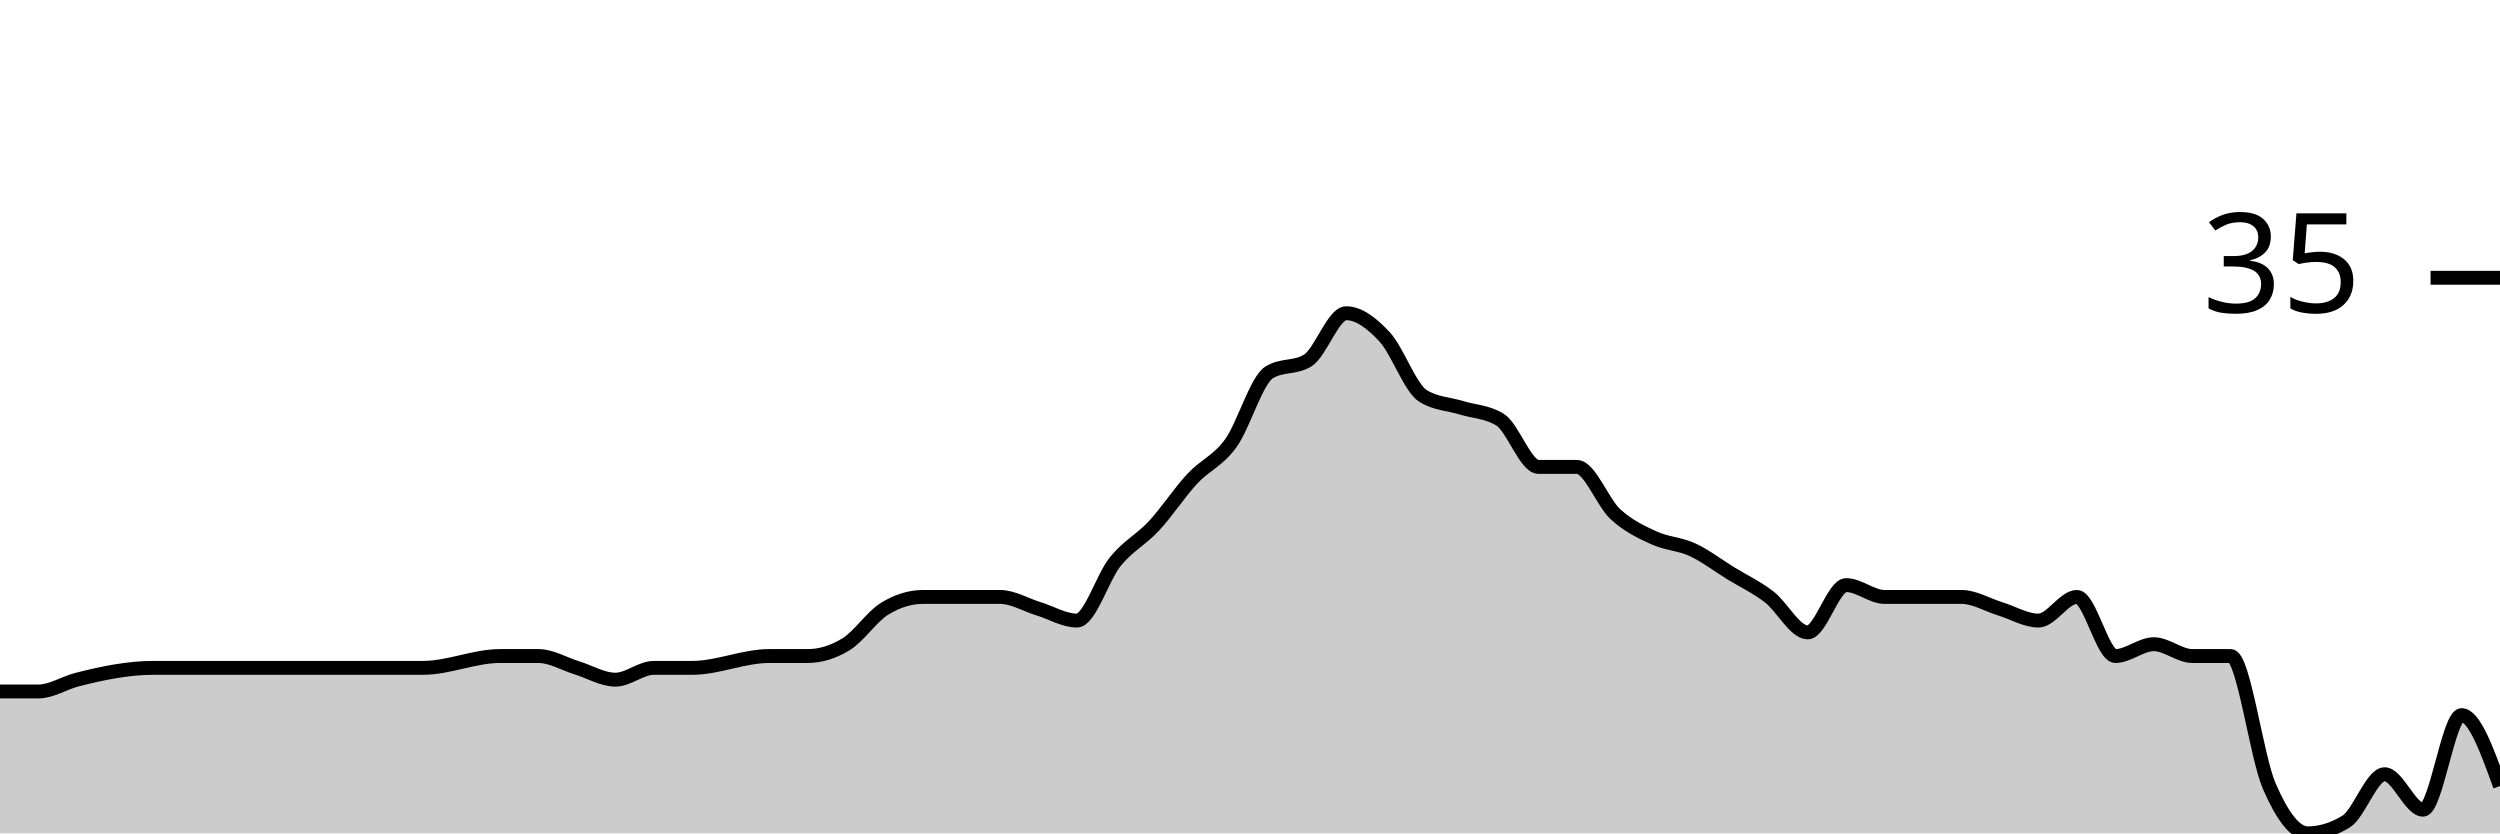
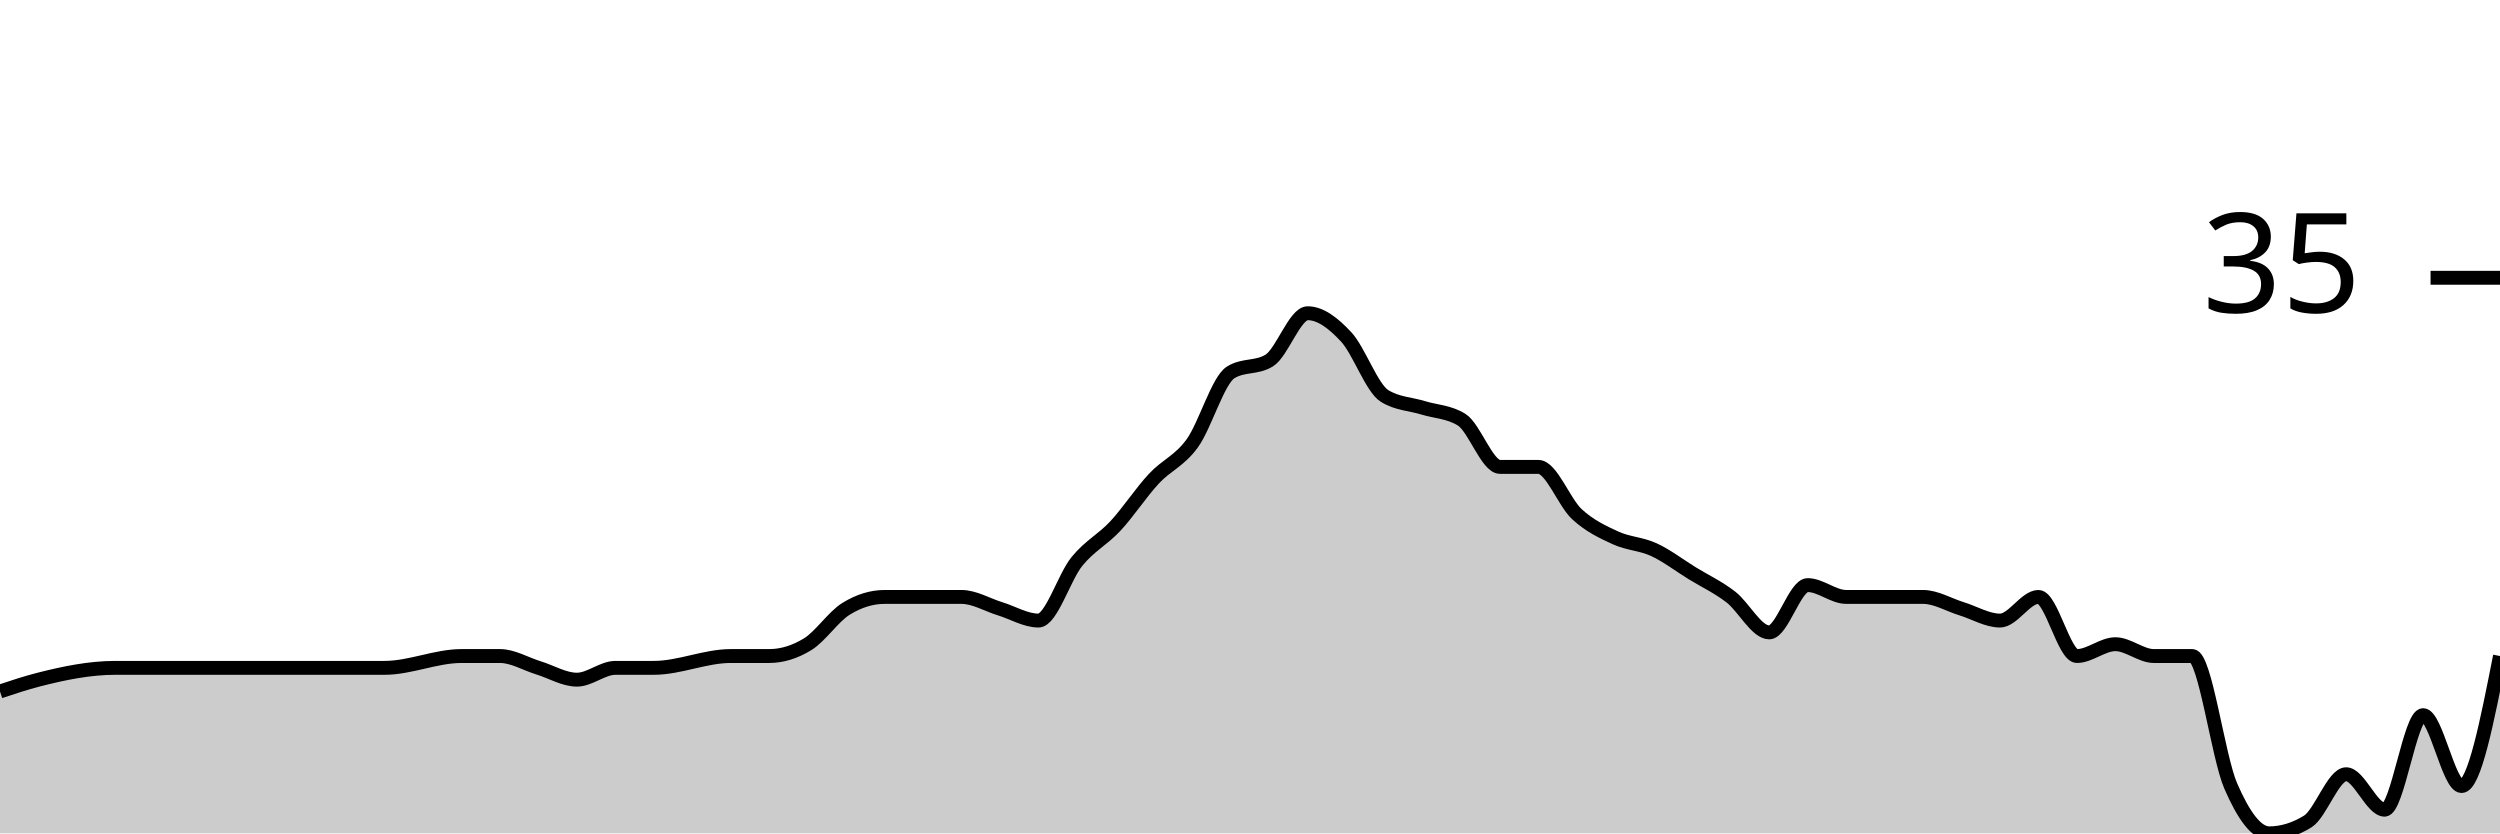
<svg xmlns="http://www.w3.org/2000/svg" viewBox="0 0 180 60">
  <g transform="translate(0,20)">
-     <path class="area" fill="rgba(0, 0, 0, 0.2)" d="M0,29.787C0.923,29.787,1.846,29.787,2.769,29.787C3.692,29.787,4.615,29.173,5.538,28.936C7.385,28.463,9.231,28.085,11.077,28.085C12,28.085,12.923,28.085,13.846,28.085C14.769,28.085,15.692,28.085,16.615,28.085C17.538,28.085,18.462,28.085,19.385,28.085C23.077,28.085,26.769,28.085,30.462,28.085C32.308,28.085,34.154,27.234,36,27.234C36.923,27.234,37.846,27.234,38.769,27.234C39.692,27.234,40.615,27.801,41.538,28.085C42.462,28.369,43.385,28.936,44.308,28.936C45.231,28.936,46.154,28.085,47.077,28.085C48,28.085,48.923,28.085,49.846,28.085C51.692,28.085,53.538,27.234,55.385,27.234C56.308,27.234,57.231,27.234,58.154,27.234C59.077,27.234,60,26.95,60.923,26.383C61.846,25.816,62.769,24.397,63.692,23.83C64.615,23.262,65.538,22.979,66.462,22.979C67.385,22.979,68.308,22.979,69.231,22.979C70.154,22.979,71.077,22.979,72,22.979C72.923,22.979,73.846,23.546,74.769,23.83C75.692,24.113,76.615,24.681,77.538,24.681C78.462,24.681,79.385,21.56,80.308,20.426C81.231,19.291,82.154,18.865,83.077,17.872C84,16.879,84.923,15.461,85.846,14.468C86.769,13.475,87.692,13.191,88.615,11.915C89.538,10.638,90.462,7.376,91.385,6.809C92.308,6.241,93.231,6.525,94.154,5.957C95.077,5.39,96,2.553,96.923,2.553C97.846,2.553,98.769,3.262,99.692,4.255C100.615,5.248,101.538,7.943,102.462,8.511C103.385,9.078,104.308,9.078,105.231,9.362C106.154,9.645,107.077,9.645,108,10.213C108.923,10.78,109.846,13.617,110.769,13.617C111.692,13.617,112.615,13.617,113.538,13.617C114.462,13.617,115.385,16.17,116.308,17.021C117.231,17.872,118.154,18.298,119.077,18.723C120,19.149,120.923,19.149,121.846,19.574C122.769,20,123.692,20.709,124.615,21.277C125.538,21.844,126.462,22.27,127.385,22.979C128.308,23.688,129.231,25.532,130.154,25.532C131.077,25.532,132,22.128,132.923,22.128C133.846,22.128,134.769,22.979,135.692,22.979C136.615,22.979,137.538,22.979,138.462,22.979C139.385,22.979,140.308,22.979,141.231,22.979C142.154,22.979,143.077,23.546,144,23.83C144.923,24.113,145.846,24.681,146.769,24.681C147.692,24.681,148.615,22.979,149.538,22.979C150.462,22.979,151.385,27.234,152.308,27.234C153.231,27.234,154.154,26.383,155.077,26.383C156,26.383,156.923,27.234,157.846,27.234C158.769,27.234,159.692,27.234,160.615,27.234C161.538,27.234,162.462,34.468,163.385,36.596C164.308,38.723,165.231,40,166.154,40C167.077,40,168,39.716,168.923,39.149C169.846,38.582,170.769,35.745,171.692,35.745C172.615,35.745,173.538,38.298,174.462,38.298C175.385,38.298,176.308,31.489,177.231,31.489C178.154,31.489,179.077,34.043,180,36.596L180,40C179.077,40,178.154,40,177.231,40C176.308,40,175.385,40,174.462,40C173.538,40,172.615,40,171.692,40C170.769,40,169.846,40,168.923,40C168,40,167.077,40,166.154,40C165.231,40,164.308,40,163.385,40C162.462,40,161.538,40,160.615,40C159.692,40,158.769,40,157.846,40C156.923,40,156,40,155.077,40C154.154,40,153.231,40,152.308,40C151.385,40,150.462,40,149.538,40C148.615,40,147.692,40,146.769,40C145.846,40,144.923,40,144,40C143.077,40,142.154,40,141.231,40C140.308,40,139.385,40,138.462,40C137.538,40,136.615,40,135.692,40C134.769,40,133.846,40,132.923,40C132,40,131.077,40,130.154,40C129.231,40,128.308,40,127.385,40C126.462,40,125.538,40,124.615,40C123.692,40,122.769,40,121.846,40C120.923,40,120,40,119.077,40C118.154,40,117.231,40,116.308,40C115.385,40,114.462,40,113.538,40C112.615,40,111.692,40,110.769,40C109.846,40,108.923,40,108,40C107.077,40,106.154,40,105.231,40C104.308,40,103.385,40,102.462,40C101.538,40,100.615,40,99.692,40C98.769,40,97.846,40,96.923,40C96,40,95.077,40,94.154,40C93.231,40,92.308,40,91.385,40C90.462,40,89.538,40,88.615,40C87.692,40,86.769,40,85.846,40C84.923,40,84,40,83.077,40C82.154,40,81.231,40,80.308,40C79.385,40,78.462,40,77.538,40C76.615,40,75.692,40,74.769,40C73.846,40,72.923,40,72,40C71.077,40,70.154,40,69.231,40C68.308,40,67.385,40,66.462,40C65.538,40,64.615,40,63.692,40C62.769,40,61.846,40,60.923,40C60,40,59.077,40,58.154,40C57.231,40,56.308,40,55.385,40C53.538,40,51.692,40,49.846,40C48.923,40,48,40,47.077,40C46.154,40,45.231,40,44.308,40C43.385,40,42.462,40,41.538,40C40.615,40,39.692,40,38.769,40C37.846,40,36.923,40,36,40C34.154,40,32.308,40,30.462,40C26.769,40,23.077,40,19.385,40C18.462,40,17.538,40,16.615,40C15.692,40,14.769,40,13.846,40C12.923,40,12,40,11.077,40C9.231,40,7.385,40,5.538,40C4.615,40,3.692,40,2.769,40C1.846,40,0.923,40,0,40Z" />
-     <path class="line" stroke="black" fill="none" d="M0,29.787C0.923,29.787,1.846,29.787,2.769,29.787C3.692,29.787,4.615,29.173,5.538,28.936C7.385,28.463,9.231,28.085,11.077,28.085C12,28.085,12.923,28.085,13.846,28.085C14.769,28.085,15.692,28.085,16.615,28.085C17.538,28.085,18.462,28.085,19.385,28.085C23.077,28.085,26.769,28.085,30.462,28.085C32.308,28.085,34.154,27.234,36,27.234C36.923,27.234,37.846,27.234,38.769,27.234C39.692,27.234,40.615,27.801,41.538,28.085C42.462,28.369,43.385,28.936,44.308,28.936C45.231,28.936,46.154,28.085,47.077,28.085C48,28.085,48.923,28.085,49.846,28.085C51.692,28.085,53.538,27.234,55.385,27.234C56.308,27.234,57.231,27.234,58.154,27.234C59.077,27.234,60,26.95,60.923,26.383C61.846,25.816,62.769,24.397,63.692,23.83C64.615,23.262,65.538,22.979,66.462,22.979C67.385,22.979,68.308,22.979,69.231,22.979C70.154,22.979,71.077,22.979,72,22.979C72.923,22.979,73.846,23.546,74.769,23.83C75.692,24.113,76.615,24.681,77.538,24.681C78.462,24.681,79.385,21.56,80.308,20.426C81.231,19.291,82.154,18.865,83.077,17.872C84,16.879,84.923,15.461,85.846,14.468C86.769,13.475,87.692,13.191,88.615,11.915C89.538,10.638,90.462,7.376,91.385,6.809C92.308,6.241,93.231,6.525,94.154,5.957C95.077,5.39,96,2.553,96.923,2.553C97.846,2.553,98.769,3.262,99.692,4.255C100.615,5.248,101.538,7.943,102.462,8.511C103.385,9.078,104.308,9.078,105.231,9.362C106.154,9.645,107.077,9.645,108,10.213C108.923,10.78,109.846,13.617,110.769,13.617C111.692,13.617,112.615,13.617,113.538,13.617C114.462,13.617,115.385,16.17,116.308,17.021C117.231,17.872,118.154,18.298,119.077,18.723C120,19.149,120.923,19.149,121.846,19.574C122.769,20,123.692,20.709,124.615,21.277C125.538,21.844,126.462,22.27,127.385,22.979C128.308,23.688,129.231,25.532,130.154,25.532C131.077,25.532,132,22.128,132.923,22.128C133.846,22.128,134.769,22.979,135.692,22.979C136.615,22.979,137.538,22.979,138.462,22.979C139.385,22.979,140.308,22.979,141.231,22.979C142.154,22.979,143.077,23.546,144,23.83C144.923,24.113,145.846,24.681,146.769,24.681C147.692,24.681,148.615,22.979,149.538,22.979C150.462,22.979,151.385,27.234,152.308,27.234C153.231,27.234,154.154,26.383,155.077,26.383C156,26.383,156.923,27.234,157.846,27.234C158.769,27.234,159.692,27.234,160.615,27.234C161.538,27.234,162.462,34.468,163.385,36.596C164.308,38.723,165.231,40,166.154,40C167.077,40,168,39.716,168.923,39.149C169.846,38.582,170.769,35.745,171.692,35.745C172.615,35.745,173.538,38.298,174.462,38.298C175.385,38.298,176.308,31.489,177.231,31.489C178.154,31.489,179.077,34.043,180,36.596" />
+     <path class="area" fill="rgba(0, 0, 0, 0.2)" d="M0,29.787C0.923,29.48,1.846,29.173,2.769,28.936C4.615,28.463,6.462,28.085,8.308,28.085C9.231,28.085,10.154,28.085,11.077,28.085C12,28.085,12.923,28.085,13.846,28.085C14.769,28.085,15.692,28.085,16.615,28.085C20.308,28.085,24,28.085,27.692,28.085C29.538,28.085,31.385,27.234,33.231,27.234C34.154,27.234,35.077,27.234,36,27.234C36.923,27.234,37.846,27.801,38.769,28.085C39.692,28.369,40.615,28.936,41.538,28.936C42.462,28.936,43.385,28.085,44.308,28.085C45.231,28.085,46.154,28.085,47.077,28.085C48.923,28.085,50.769,27.234,52.615,27.234C53.538,27.234,54.462,27.234,55.385,27.234C56.308,27.234,57.231,26.95,58.154,26.383C59.077,25.816,60,24.397,60.923,23.83C61.846,23.262,62.769,22.979,63.692,22.979C64.615,22.979,65.538,22.979,66.462,22.979C67.385,22.979,68.308,22.979,69.231,22.979C70.154,22.979,71.077,23.546,72,23.83C72.923,24.113,73.846,24.681,74.769,24.681C75.692,24.681,76.615,21.56,77.538,20.426C78.462,19.291,79.385,18.865,80.308,17.872C81.231,16.879,82.154,15.461,83.077,14.468C84,13.475,84.923,13.191,85.846,11.915C86.769,10.638,87.692,7.376,88.615,6.809C89.538,6.241,90.462,6.525,91.385,5.957C92.308,5.39,93.231,2.553,94.154,2.553C95.077,2.553,96,3.262,96.923,4.255C97.846,5.248,98.769,7.943,99.692,8.511C100.615,9.078,101.538,9.078,102.462,9.362C103.385,9.645,104.308,9.645,105.231,10.213C106.154,10.78,107.077,13.617,108,13.617C108.923,13.617,109.846,13.617,110.769,13.617C111.692,13.617,112.615,16.17,113.538,17.021C114.462,17.872,115.385,18.298,116.308,18.723C117.231,19.149,118.154,19.149,119.077,19.574C120,20,120.923,20.709,121.846,21.277C122.769,21.844,123.692,22.27,124.615,22.979C125.538,23.688,126.462,25.532,127.385,25.532C128.308,25.532,129.231,22.128,130.154,22.128C131.077,22.128,132,22.979,132.923,22.979C133.846,22.979,134.769,22.979,135.692,22.979C136.615,22.979,137.538,22.979,138.462,22.979C139.385,22.979,140.308,23.546,141.231,23.83C142.154,24.113,143.077,24.681,144,24.681C144.923,24.681,145.846,22.979,146.769,22.979C147.692,22.979,148.615,27.234,149.538,27.234C150.462,27.234,151.385,26.383,152.308,26.383C153.231,26.383,154.154,27.234,155.077,27.234C156,27.234,156.923,27.234,157.846,27.234C158.769,27.234,159.692,34.468,160.615,36.596C161.538,38.723,162.462,40,163.385,40C164.308,40,165.231,39.716,166.154,39.149C167.077,38.582,168,35.745,168.923,35.745C169.846,35.745,170.769,38.298,171.692,38.298C172.615,38.298,173.538,31.489,174.462,31.489C175.385,31.489,176.308,36.596,177.231,36.596C178.154,36.596,179.077,31.915,180,27.234L180,40C179.077,40,178.154,40,177.231,40C176.308,40,175.385,40,174.462,40C173.538,40,172.615,40,171.692,40C170.769,40,169.846,40,168.923,40C168,40,167.077,40,166.154,40C165.231,40,164.308,40,163.385,40C162.462,40,161.538,40,160.615,40C159.692,40,158.769,40,157.846,40C156.923,40,156,40,155.077,40C154.154,40,153.231,40,152.308,40C151.385,40,150.462,40,149.538,40C148.615,40,147.692,40,146.769,40C145.846,40,144.923,40,144,40C143.077,40,142.154,40,141.231,40C140.308,40,139.385,40,138.462,40C137.538,40,136.615,40,135.692,40C134.769,40,133.846,40,132.923,40C132,40,131.077,40,130.154,40C129.231,40,128.308,40,127.385,40C126.462,40,125.538,40,124.615,40C123.692,40,122.769,40,121.846,40C120.923,40,120,40,119.077,40C118.154,40,117.231,40,116.308,40C115.385,40,114.462,40,113.538,40C112.615,40,111.692,40,110.769,40C109.846,40,108.923,40,108,40C107.077,40,106.154,40,105.231,40C104.308,40,103.385,40,102.462,40C101.538,40,100.615,40,99.692,40C98.769,40,97.846,40,96.923,40C96,40,95.077,40,94.154,40C93.231,40,92.308,40,91.385,40C90.462,40,89.538,40,88.615,40C87.692,40,86.769,40,85.846,40C84.923,40,84,40,83.077,40C82.154,40,81.231,40,80.308,40C79.385,40,78.462,40,77.538,40C76.615,40,75.692,40,74.769,40C73.846,40,72.923,40,72,40C71.077,40,70.154,40,69.231,40C68.308,40,67.385,40,66.462,40C65.538,40,64.615,40,63.692,40C62.769,40,61.846,40,60.923,40C60,40,59.077,40,58.154,40C57.231,40,56.308,40,55.385,40C54.462,40,53.538,40,52.615,40C50.769,40,48.923,40,47.077,40C46.154,40,45.231,40,44.308,40C43.385,40,42.462,40,41.538,40C40.615,40,39.692,40,38.769,40C37.846,40,36.923,40,36,40C35.077,40,34.154,40,33.231,40C31.385,40,29.538,40,27.692,40C24,40,20.308,40,16.615,40C15.692,40,14.769,40,13.846,40C12.923,40,12,40,11.077,40C10.154,40,9.231,40,8.308,40C6.462,40,4.615,40,2.769,40C1.846,40,0.923,40,0,40Z" />
+     <path class="line" stroke="black" fill="none" d="M0,29.787C0.923,29.48,1.846,29.173,2.769,28.936C4.615,28.463,6.462,28.085,8.308,28.085C9.231,28.085,10.154,28.085,11.077,28.085C12,28.085,12.923,28.085,13.846,28.085C14.769,28.085,15.692,28.085,16.615,28.085C20.308,28.085,24,28.085,27.692,28.085C29.538,28.085,31.385,27.234,33.231,27.234C34.154,27.234,35.077,27.234,36,27.234C36.923,27.234,37.846,27.801,38.769,28.085C39.692,28.369,40.615,28.936,41.538,28.936C42.462,28.936,43.385,28.085,44.308,28.085C45.231,28.085,46.154,28.085,47.077,28.085C48.923,28.085,50.769,27.234,52.615,27.234C53.538,27.234,54.462,27.234,55.385,27.234C56.308,27.234,57.231,26.95,58.154,26.383C59.077,25.816,60,24.397,60.923,23.83C61.846,23.262,62.769,22.979,63.692,22.979C64.615,22.979,65.538,22.979,66.462,22.979C67.385,22.979,68.308,22.979,69.231,22.979C70.154,22.979,71.077,23.546,72,23.83C72.923,24.113,73.846,24.681,74.769,24.681C75.692,24.681,76.615,21.56,77.538,20.426C78.462,19.291,79.385,18.865,80.308,17.872C81.231,16.879,82.154,15.461,83.077,14.468C84,13.475,84.923,13.191,85.846,11.915C86.769,10.638,87.692,7.376,88.615,6.809C89.538,6.241,90.462,6.525,91.385,5.957C92.308,5.39,93.231,2.553,94.154,2.553C95.077,2.553,96,3.262,96.923,4.255C97.846,5.248,98.769,7.943,99.692,8.511C100.615,9.078,101.538,9.078,102.462,9.362C103.385,9.645,104.308,9.645,105.231,10.213C106.154,10.78,107.077,13.617,108,13.617C108.923,13.617,109.846,13.617,110.769,13.617C111.692,13.617,112.615,16.17,113.538,17.021C114.462,17.872,115.385,18.298,116.308,18.723C117.231,19.149,118.154,19.149,119.077,19.574C120,20,120.923,20.709,121.846,21.277C122.769,21.844,123.692,22.27,124.615,22.979C125.538,23.688,126.462,25.532,127.385,25.532C128.308,25.532,129.231,22.128,130.154,22.128C131.077,22.128,132,22.979,132.923,22.979C133.846,22.979,134.769,22.979,135.692,22.979C136.615,22.979,137.538,22.979,138.462,22.979C139.385,22.979,140.308,23.546,141.231,23.83C142.154,24.113,143.077,24.681,144,24.681C144.923,24.681,145.846,22.979,146.769,22.979C147.692,22.979,148.615,27.234,149.538,27.234C150.462,27.234,151.385,26.383,152.308,26.383C153.231,26.383,154.154,27.234,155.077,27.234C156,27.234,156.923,27.234,157.846,27.234C158.769,27.234,159.692,34.468,160.615,36.596C161.538,38.723,162.462,40,163.385,40C164.308,40,165.231,39.716,166.154,39.149C167.077,38.582,168,35.745,168.923,35.745C169.846,35.745,170.769,38.298,171.692,38.298C172.615,38.298,173.538,31.489,174.462,31.489C175.385,31.489,176.308,36.596,177.231,36.596C178.154,36.596,179.077,31.915,180,27.234" />
    <path class="axis-ceiling" stroke-width="1" stroke="black" fill="none" d="M175,0L180,0" />
    <text class="axis-ceiling-label" font-family="sans-serif" text-anchor="end" font-size="10px" x="170" y="2.5">35</text>
  </g>
</svg>
